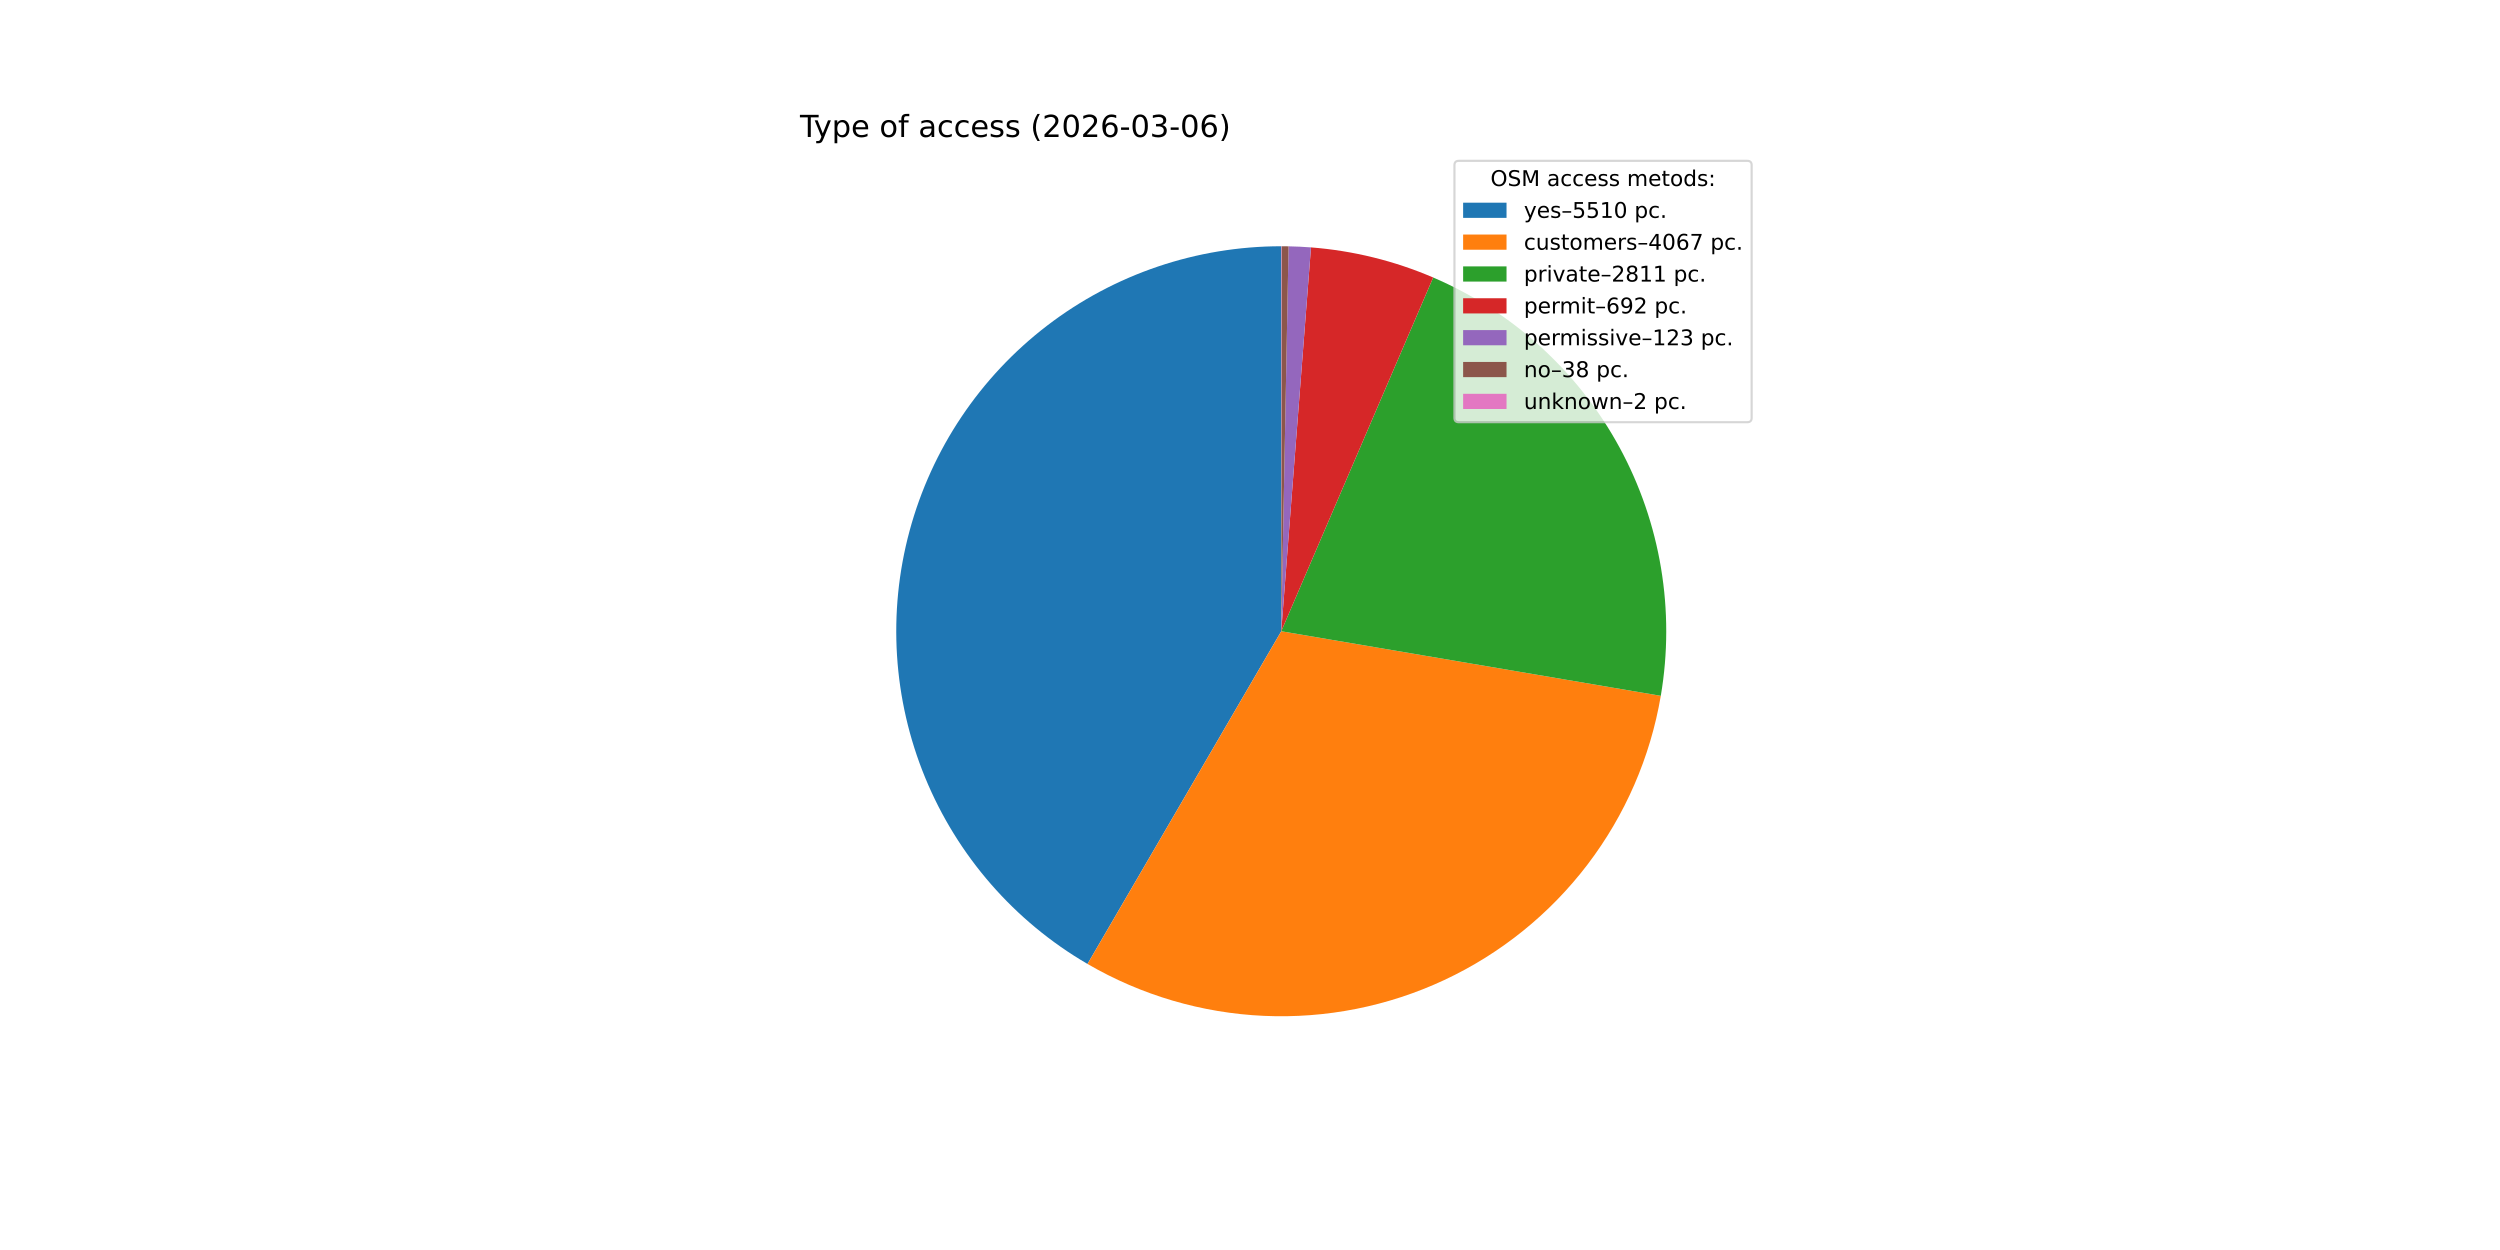
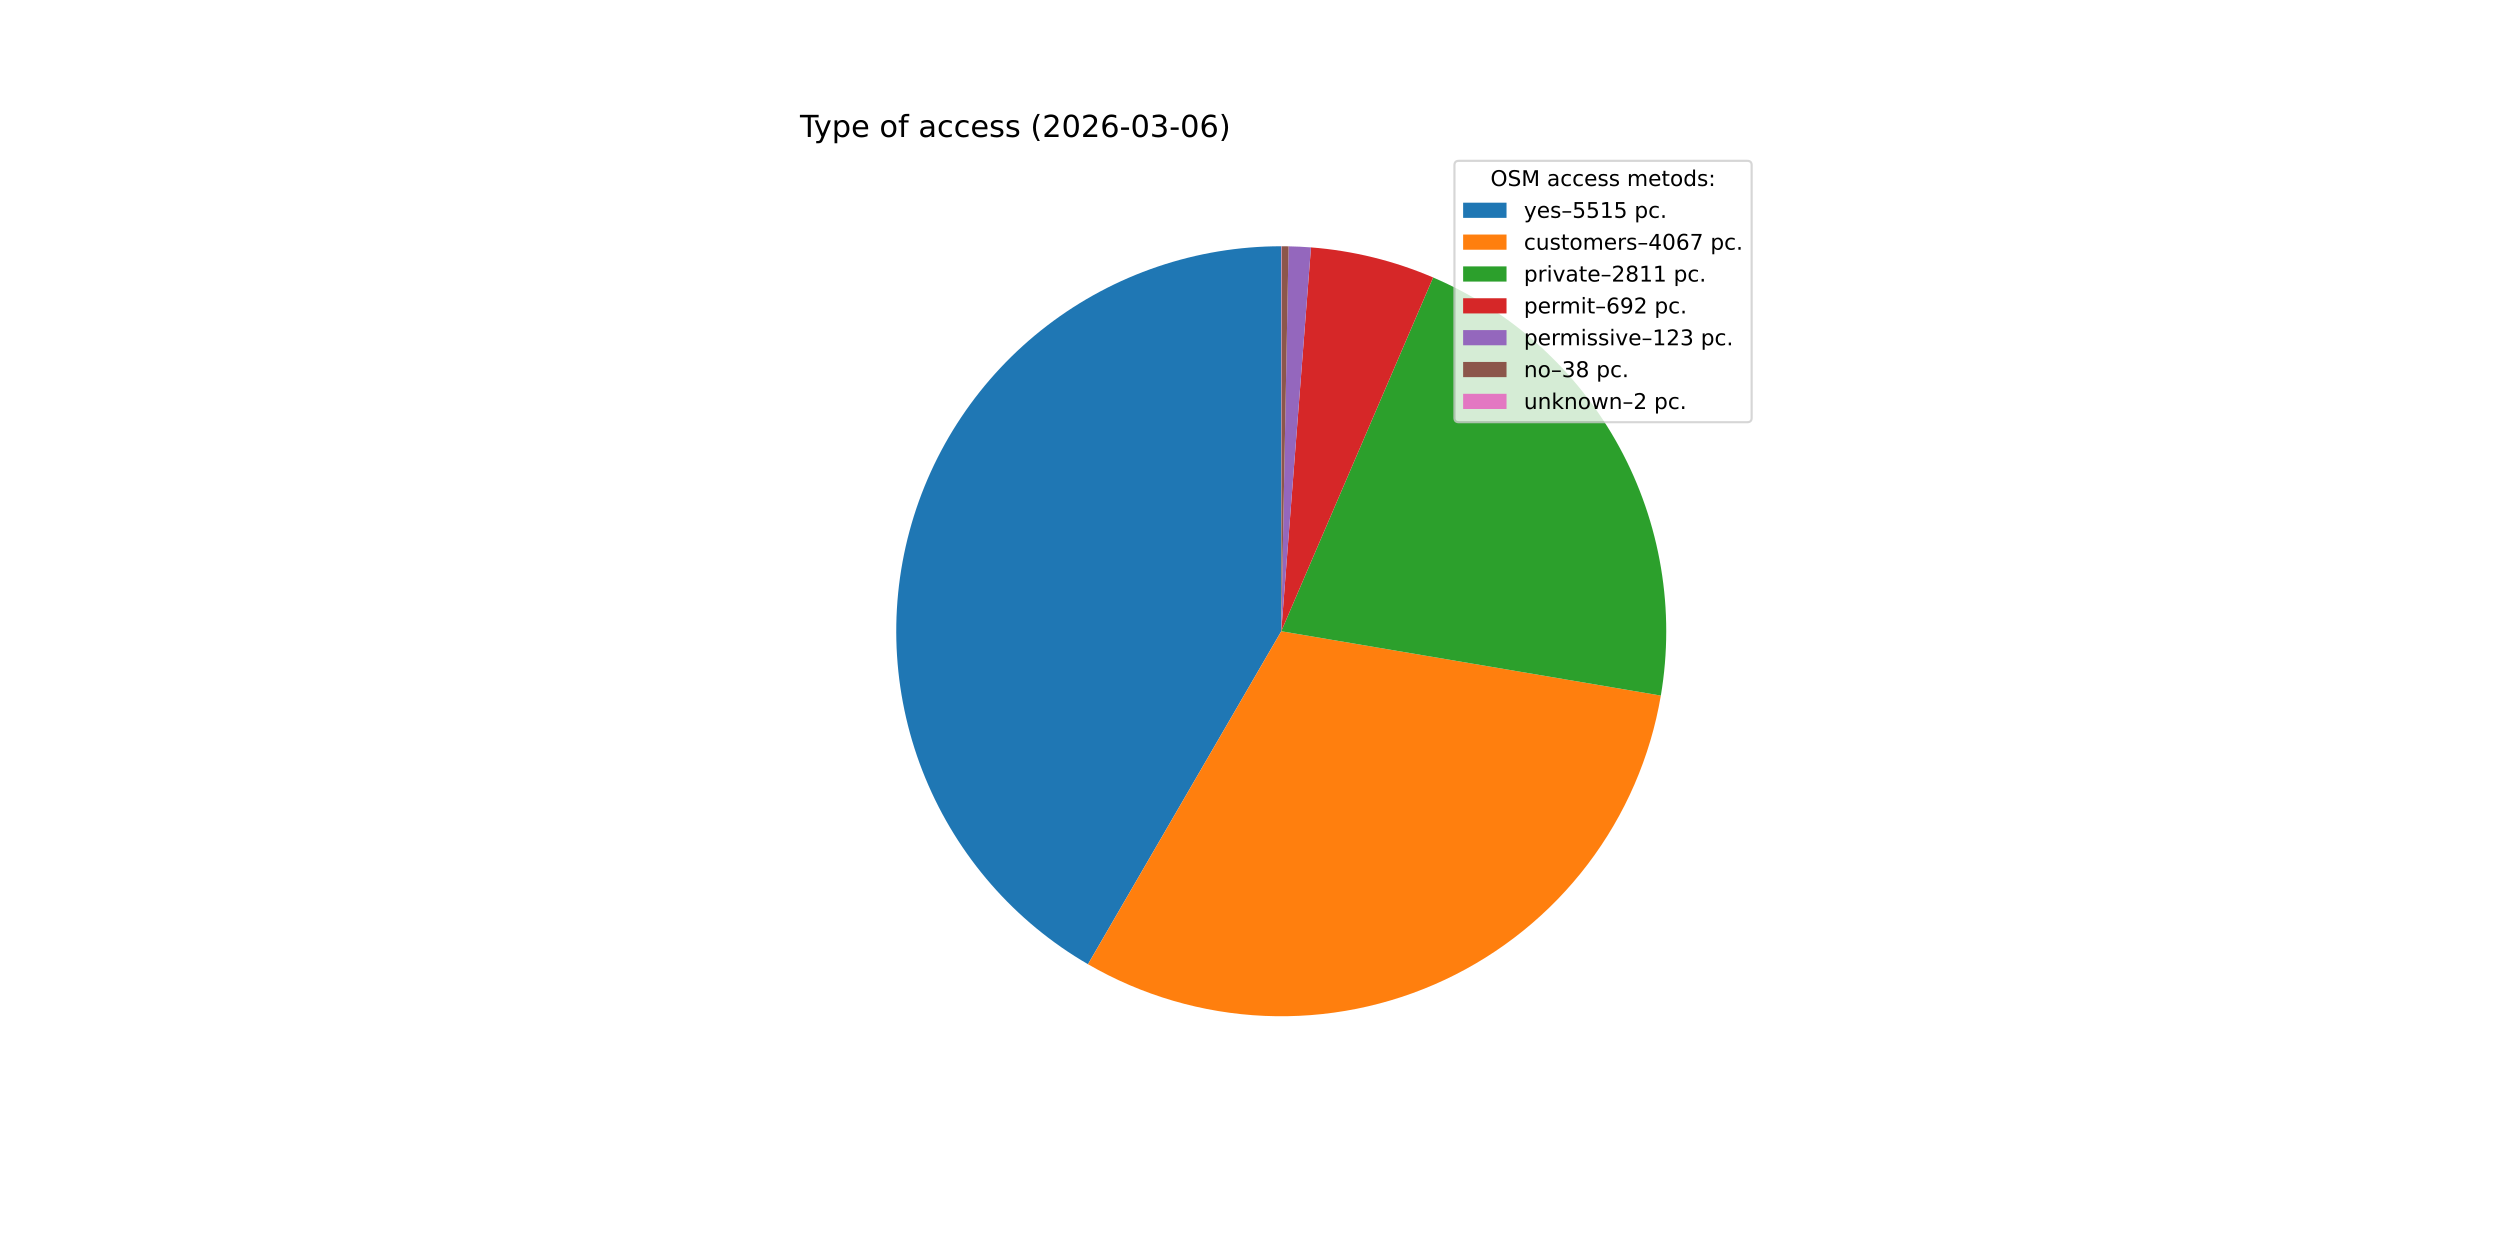
<svg xmlns="http://www.w3.org/2000/svg" xmlns:xlink="http://www.w3.org/1999/xlink" width="1152pt" height="576pt" viewBox="0 0 1152 576" version="1.1">
  <defs>
    <style type="text/css">*{stroke-linejoin: round; stroke-linecap: butt}</style>
  </defs>
  <g id="figure_1">
    <g id="patch_1">
      <path d="M 0 576  L 1152 576  L 1152 0  L 0 0  z " style="fill: #ffffff" />
    </g>
    <g id="axes_1">
      <g id="patch_2">
-         <path d="M 590.4 113.472  C 551.411 113.472 513.488 126.325 482.533 150.031  C 451.578 173.738 429.285 207 419.124 244.642  C 408.962 282.284 411.487 322.246 426.306 358.309  C 441.125 394.373 467.427 424.564 501.12 444.186  L 590.4 290.88  z " style="fill: #1f77b4" />
+         <path d="M 590.4 113.472  C 551.39 113.472 513.447 126.339 482.484 150.069  C 451.521 173.798 429.233 207.091 419.092 244.76  C 408.95 282.429 411.511 322.412 426.376 358.479  C 441.24 394.547 467.594 424.724 501.332 444.309  L 590.4 290.88  z " style="fill: #1f77b4" />
      </g>
      <g id="patch_3">
-         <path d="M 501.12 444.186  C 525.89 458.611 553.792 466.821 582.427 468.109  C 611.063 469.397 639.589 463.726 665.555 451.583  C 691.52 439.439 714.16 421.182 731.53 398.379  C 748.899 375.576 760.485 348.899 765.294 320.641  L 590.4 290.88  z " style="fill: #ff7f0e" />
+         <path d="M 501.332 444.309  C 526.113 458.695 554.014 466.865 582.64 468.118  C 611.267 469.371 639.775 463.671 665.719 451.506  C 691.662 439.341 714.276 421.07 731.62 398.261  C 748.963 375.452 760.525 348.777 765.313 320.526  L 590.4 290.88  z " style="fill: #ff7f0e" />
      </g>
      <g id="patch_4">
-         <path d="M 765.294 320.641  C 771.97 281.409 765.255 241.049 746.235 206.092  C 727.215 171.135 696.976 143.574 660.409 127.87  L 590.4 290.88  z " style="fill: #2ca02c" />
+         <path d="M 765.313 320.526  C 771.961 281.304 765.227 240.964 746.201 206.029  C 727.174 171.093 696.939 143.552 660.384 127.859  L 590.4 290.88  z " style="fill: #2ca02c" />
      </g>
      <g id="patch_5">
-         <path d="M 660.409 127.87  C 651.484 124.037 642.26 120.943 632.828 118.62  C 623.397 116.297 613.791 114.753 604.106 114.002  L 590.4 290.88  z " style="fill: #d62728" />
+         <path d="M 660.384 127.859  C 651.462 124.029 642.241 120.938 632.813 118.616  C 623.385 116.295 613.782 114.752 604.101 114.002  L 590.4 290.88  z " style="fill: #d62728" />
      </g>
      <g id="patch_6">
-         <path d="M 604.106 114.002  C 602.386 113.869 600.664 113.761 598.94 113.678  C 597.216 113.595 595.492 113.537 593.767 113.504  L 590.4 290.88  z " style="fill: #9467bd" />
+         <path d="M 604.101 114.002  C 602.382 113.869 600.66 113.761 598.937 113.678  C 597.214 113.595 595.49 113.537 593.766 113.504  L 590.4 290.88  z " style="fill: #9467bd" />
      </g>
      <g id="patch_7">
-         <path d="M 593.767 113.504  C 593.234 113.494 592.701 113.486 592.167 113.481  C 591.634 113.475 591.101 113.473 590.568 113.472  L 590.4 290.88  z " style="fill: #8c564b" />
+         <path d="M 593.766 113.504  C 593.233 113.494 592.7 113.486 592.167 113.481  C 591.634 113.475 591.101 113.473 590.568 113.472  L 590.4 290.88  z " style="fill: #8c564b" />
      </g>
      <g id="patch_8">
        <path d="M 590.568 113.472  C 590.54 113.472 590.512 113.472 590.484 113.472  C 590.456 113.472 590.428 113.472 590.4 113.472  L 590.4 290.88  z " style="fill: #e377c2" />
      </g>
      <g id="matplotlib.axis_1" />
      <g id="matplotlib.axis_2" />
      <g id="text_1">
        <g transform="translate(368.64 63.12) scale(0.14 -0.14)">
          <defs>
            <path id="DejaVuSans-54" d="M -19 4666  L 3928 4666  L 3928 4134  L 2272 4134  L 2272 0  L 1638 0  L 1638 4134  L -19 4134  L -19 4666  z " transform="scale(0.015625)" />
            <path id="DejaVuSans-79" d="M 2059 -325  Q 1816 -950 1584 -1140  Q 1353 -1331 966 -1331  L 506 -1331  L 506 -850  L 844 -850  Q 1081 -850 1212 -737  Q 1344 -625 1503 -206  L 1606 56  L 191 3500  L 800 3500  L 1894 763  L 2988 3500  L 3597 3500  L 2059 -325  z " transform="scale(0.015625)" />
            <path id="DejaVuSans-70" d="M 1159 525  L 1159 -1331  L 581 -1331  L 581 3500  L 1159 3500  L 1159 2969  Q 1341 3281 1617 3432  Q 1894 3584 2278 3584  Q 2916 3584 3314 3078  Q 3713 2572 3713 1747  Q 3713 922 3314 415  Q 2916 -91 2278 -91  Q 1894 -91 1617 61  Q 1341 213 1159 525  z M 3116 1747  Q 3116 2381 2855 2742  Q 2594 3103 2138 3103  Q 1681 3103 1420 2742  Q 1159 2381 1159 1747  Q 1159 1113 1420 752  Q 1681 391 2138 391  Q 2594 391 2855 752  Q 3116 1113 3116 1747  z " transform="scale(0.015625)" />
            <path id="DejaVuSans-65" d="M 3597 1894  L 3597 1613  L 953 1613  Q 991 1019 1311 708  Q 1631 397 2203 397  Q 2534 397 2845 478  Q 3156 559 3463 722  L 3463 178  Q 3153 47 2828 -22  Q 2503 -91 2169 -91  Q 1331 -91 842 396  Q 353 884 353 1716  Q 353 2575 817 3079  Q 1281 3584 2069 3584  Q 2775 3584 3186 3129  Q 3597 2675 3597 1894  z M 3022 2063  Q 3016 2534 2758 2815  Q 2500 3097 2075 3097  Q 1594 3097 1305 2825  Q 1016 2553 972 2059  L 3022 2063  z " transform="scale(0.015625)" />
            <path id="DejaVuSans-20" transform="scale(0.015625)" />
            <path id="DejaVuSans-6f" d="M 1959 3097  Q 1497 3097 1228 2736  Q 959 2375 959 1747  Q 959 1119 1226 758  Q 1494 397 1959 397  Q 2419 397 2687 759  Q 2956 1122 2956 1747  Q 2956 2369 2687 2733  Q 2419 3097 1959 3097  z M 1959 3584  Q 2709 3584 3137 3096  Q 3566 2609 3566 1747  Q 3566 888 3137 398  Q 2709 -91 1959 -91  Q 1206 -91 779 398  Q 353 888 353 1747  Q 353 2609 779 3096  Q 1206 3584 1959 3584  z " transform="scale(0.015625)" />
            <path id="DejaVuSans-66" d="M 2375 4863  L 2375 4384  L 1825 4384  Q 1516 4384 1395 4259  Q 1275 4134 1275 3809  L 1275 3500  L 2222 3500  L 2222 3053  L 1275 3053  L 1275 0  L 697 0  L 697 3053  L 147 3053  L 147 3500  L 697 3500  L 697 3744  Q 697 4328 969 4595  Q 1241 4863 1831 4863  L 2375 4863  z " transform="scale(0.015625)" />
            <path id="DejaVuSans-61" d="M 2194 1759  Q 1497 1759 1228 1600  Q 959 1441 959 1056  Q 959 750 1161 570  Q 1363 391 1709 391  Q 2188 391 2477 730  Q 2766 1069 2766 1631  L 2766 1759  L 2194 1759  z M 3341 1997  L 3341 0  L 2766 0  L 2766 531  Q 2569 213 2275 61  Q 1981 -91 1556 -91  Q 1019 -91 701 211  Q 384 513 384 1019  Q 384 1609 779 1909  Q 1175 2209 1959 2209  L 2766 2209  L 2766 2266  Q 2766 2663 2505 2880  Q 2244 3097 1772 3097  Q 1472 3097 1187 3025  Q 903 2953 641 2809  L 641 3341  Q 956 3463 1253 3523  Q 1550 3584 1831 3584  Q 2591 3584 2966 3190  Q 3341 2797 3341 1997  z " transform="scale(0.015625)" />
            <path id="DejaVuSans-63" d="M 3122 3366  L 3122 2828  Q 2878 2963 2633 3030  Q 2388 3097 2138 3097  Q 1578 3097 1268 2742  Q 959 2388 959 1747  Q 959 1106 1268 751  Q 1578 397 2138 397  Q 2388 397 2633 464  Q 2878 531 3122 666  L 3122 134  Q 2881 22 2623 -34  Q 2366 -91 2075 -91  Q 1284 -91 818 406  Q 353 903 353 1747  Q 353 2603 823 3093  Q 1294 3584 2113 3584  Q 2378 3584 2631 3529  Q 2884 3475 3122 3366  z " transform="scale(0.015625)" />
            <path id="DejaVuSans-73" d="M 2834 3397  L 2834 2853  Q 2591 2978 2328 3040  Q 2066 3103 1784 3103  Q 1356 3103 1142 2972  Q 928 2841 928 2578  Q 928 2378 1081 2264  Q 1234 2150 1697 2047  L 1894 2003  Q 2506 1872 2764 1633  Q 3022 1394 3022 966  Q 3022 478 2636 193  Q 2250 -91 1575 -91  Q 1294 -91 989 -36  Q 684 19 347 128  L 347 722  Q 666 556 975 473  Q 1284 391 1588 391  Q 1994 391 2212 530  Q 2431 669 2431 922  Q 2431 1156 2273 1281  Q 2116 1406 1581 1522  L 1381 1569  Q 847 1681 609 1914  Q 372 2147 372 2553  Q 372 3047 722 3315  Q 1072 3584 1716 3584  Q 2034 3584 2315 3537  Q 2597 3491 2834 3397  z " transform="scale(0.015625)" />
            <path id="DejaVuSans-28" d="M 1984 4856  Q 1566 4138 1362 3434  Q 1159 2731 1159 2009  Q 1159 1288 1364 580  Q 1569 -128 1984 -844  L 1484 -844  Q 1016 -109 783 600  Q 550 1309 550 2009  Q 550 2706 781 3412  Q 1013 4119 1484 4856  L 1984 4856  z " transform="scale(0.015625)" />
            <path id="DejaVuSans-32" d="M 1228 531  L 3431 531  L 3431 0  L 469 0  L 469 531  Q 828 903 1448 1529  Q 2069 2156 2228 2338  Q 2531 2678 2651 2914  Q 2772 3150 2772 3378  Q 2772 3750 2511 3984  Q 2250 4219 1831 4219  Q 1534 4219 1204 4116  Q 875 4013 500 3803  L 500 4441  Q 881 4594 1212 4672  Q 1544 4750 1819 4750  Q 2544 4750 2975 4387  Q 3406 4025 3406 3419  Q 3406 3131 3298 2873  Q 3191 2616 2906 2266  Q 2828 2175 2409 1742  Q 1991 1309 1228 531  z " transform="scale(0.015625)" />
            <path id="DejaVuSans-30" d="M 2034 4250  Q 1547 4250 1301 3770  Q 1056 3291 1056 2328  Q 1056 1369 1301 889  Q 1547 409 2034 409  Q 2525 409 2770 889  Q 3016 1369 3016 2328  Q 3016 3291 2770 3770  Q 2525 4250 2034 4250  z M 2034 4750  Q 2819 4750 3233 4129  Q 3647 3509 3647 2328  Q 3647 1150 3233 529  Q 2819 -91 2034 -91  Q 1250 -91 836 529  Q 422 1150 422 2328  Q 422 3509 836 4129  Q 1250 4750 2034 4750  z " transform="scale(0.015625)" />
            <path id="DejaVuSans-36" d="M 2113 2584  Q 1688 2584 1439 2293  Q 1191 2003 1191 1497  Q 1191 994 1439 701  Q 1688 409 2113 409  Q 2538 409 2786 701  Q 3034 994 3034 1497  Q 3034 2003 2786 2293  Q 2538 2584 2113 2584  z M 3366 4563  L 3366 3988  Q 3128 4100 2886 4159  Q 2644 4219 2406 4219  Q 1781 4219 1451 3797  Q 1122 3375 1075 2522  Q 1259 2794 1537 2939  Q 1816 3084 2150 3084  Q 2853 3084 3261 2657  Q 3669 2231 3669 1497  Q 3669 778 3244 343  Q 2819 -91 2113 -91  Q 1303 -91 875 529  Q 447 1150 447 2328  Q 447 3434 972 4092  Q 1497 4750 2381 4750  Q 2619 4750 2861 4703  Q 3103 4656 3366 4563  z " transform="scale(0.015625)" />
            <path id="DejaVuSans-2d" d="M 313 2009  L 1997 2009  L 1997 1497  L 313 1497  L 313 2009  z " transform="scale(0.015625)" />
            <path id="DejaVuSans-33" d="M 2597 2516  Q 3050 2419 3304 2112  Q 3559 1806 3559 1356  Q 3559 666 3084 287  Q 2609 -91 1734 -91  Q 1441 -91 1130 -33  Q 819 25 488 141  L 488 750  Q 750 597 1062 519  Q 1375 441 1716 441  Q 2309 441 2620 675  Q 2931 909 2931 1356  Q 2931 1769 2642 2001  Q 2353 2234 1838 2234  L 1294 2234  L 1294 2753  L 1863 2753  Q 2328 2753 2575 2939  Q 2822 3125 2822 3475  Q 2822 3834 2567 4026  Q 2313 4219 1838 4219  Q 1578 4219 1281 4162  Q 984 4106 628 3988  L 628 4550  Q 988 4650 1302 4700  Q 1616 4750 1894 4750  Q 2613 4750 3031 4423  Q 3450 4097 3450 3541  Q 3450 3153 3228 2886  Q 3006 2619 2597 2516  z " transform="scale(0.015625)" />
            <path id="DejaVuSans-29" d="M 513 4856  L 1013 4856  Q 1481 4119 1714 3412  Q 1947 2706 1947 2009  Q 1947 1309 1714 600  Q 1481 -109 1013 -844  L 513 -844  Q 928 -128 1133 580  Q 1338 1288 1338 2009  Q 1338 2731 1133 3434  Q 928 4138 513 4856  z " transform="scale(0.015625)" />
          </defs>
          <use xlink:href="#DejaVuSans-54" />
          <use xlink:href="#DejaVuSans-79" x="45.459" />
          <use xlink:href="#DejaVuSans-70" x="104.639" />
          <use xlink:href="#DejaVuSans-65" x="168.115" />
          <use xlink:href="#DejaVuSans-20" x="229.639" />
          <use xlink:href="#DejaVuSans-6f" x="261.426" />
          <use xlink:href="#DejaVuSans-66" x="322.607" />
          <use xlink:href="#DejaVuSans-20" x="357.812" />
          <use xlink:href="#DejaVuSans-61" x="389.6" />
          <use xlink:href="#DejaVuSans-63" x="450.879" />
          <use xlink:href="#DejaVuSans-63" x="505.859" />
          <use xlink:href="#DejaVuSans-65" x="560.84" />
          <use xlink:href="#DejaVuSans-73" x="622.363" />
          <use xlink:href="#DejaVuSans-73" x="674.463" />
          <use xlink:href="#DejaVuSans-20" x="726.562" />
          <use xlink:href="#DejaVuSans-28" x="758.35" />
          <use xlink:href="#DejaVuSans-32" x="797.363" />
          <use xlink:href="#DejaVuSans-30" x="860.986" />
          <use xlink:href="#DejaVuSans-32" x="924.609" />
          <use xlink:href="#DejaVuSans-36" x="988.232" />
          <use xlink:href="#DejaVuSans-2d" x="1051.855" />
          <use xlink:href="#DejaVuSans-30" x="1087.939" />
          <use xlink:href="#DejaVuSans-33" x="1151.562" />
          <use xlink:href="#DejaVuSans-2d" x="1215.186" />
          <use xlink:href="#DejaVuSans-30" x="1251.27" />
          <use xlink:href="#DejaVuSans-36" x="1314.893" />
          <use xlink:href="#DejaVuSans-29" x="1378.516" />
        </g>
      </g>
      <g id="legend_1">
        <g id="patch_9">
          <path d="M 672.208 194.545  L 805.16 194.545  Q 807.16 194.545 807.16 192.545  L 807.16 76.12  Q 807.16 74.12 805.16 74.12  L 672.208 74.12  Q 670.208 74.12 670.208 76.12  L 670.208 192.545  Q 670.208 194.545 672.208 194.545  z " style="fill: #ffffff; opacity: 0.8; stroke: #cccccc; stroke-linejoin: miter" />
        </g>
        <g id="text_2">
          <g transform="translate(686.8038 85.71844) scale(0.1 -0.1)">
            <defs>
              <path id="DejaVuSans-4f" d="M 2522 4238  Q 1834 4238 1429 3725  Q 1025 3213 1025 2328  Q 1025 1447 1429 934  Q 1834 422 2522 422  Q 3209 422 3611 934  Q 4013 1447 4013 2328  Q 4013 3213 3611 3725  Q 3209 4238 2522 4238  z M 2522 4750  Q 3503 4750 4090 4092  Q 4678 3434 4678 2328  Q 4678 1225 4090 567  Q 3503 -91 2522 -91  Q 1538 -91 948 565  Q 359 1222 359 2328  Q 359 3434 948 4092  Q 1538 4750 2522 4750  z " transform="scale(0.015625)" />
              <path id="DejaVuSans-53" d="M 3425 4513  L 3425 3897  Q 3066 4069 2747 4153  Q 2428 4238 2131 4238  Q 1616 4238 1336 4038  Q 1056 3838 1056 3469  Q 1056 3159 1242 3001  Q 1428 2844 1947 2747  L 2328 2669  Q 3034 2534 3370 2195  Q 3706 1856 3706 1288  Q 3706 609 3251 259  Q 2797 -91 1919 -91  Q 1588 -91 1214 -16  Q 841 59 441 206  L 441 856  Q 825 641 1194 531  Q 1563 422 1919 422  Q 2459 422 2753 634  Q 3047 847 3047 1241  Q 3047 1584 2836 1778  Q 2625 1972 2144 2069  L 1759 2144  Q 1053 2284 737 2584  Q 422 2884 422 3419  Q 422 4038 858 4394  Q 1294 4750 2059 4750  Q 2388 4750 2728 4690  Q 3069 4631 3425 4513  z " transform="scale(0.015625)" />
              <path id="DejaVuSans-4d" d="M 628 4666  L 1569 4666  L 2759 1491  L 3956 4666  L 4897 4666  L 4897 0  L 4281 0  L 4281 4097  L 3078 897  L 2444 897  L 1241 4097  L 1241 0  L 628 0  L 628 4666  z " transform="scale(0.015625)" />
              <path id="DejaVuSans-6d" d="M 3328 2828  Q 3544 3216 3844 3400  Q 4144 3584 4550 3584  Q 5097 3584 5394 3201  Q 5691 2819 5691 2113  L 5691 0  L 5113 0  L 5113 2094  Q 5113 2597 4934 2840  Q 4756 3084 4391 3084  Q 3944 3084 3684 2787  Q 3425 2491 3425 1978  L 3425 0  L 2847 0  L 2847 2094  Q 2847 2600 2669 2842  Q 2491 3084 2119 3084  Q 1678 3084 1418 2786  Q 1159 2488 1159 1978  L 1159 0  L 581 0  L 581 3500  L 1159 3500  L 1159 2956  Q 1356 3278 1631 3431  Q 1906 3584 2284 3584  Q 2666 3584 2933 3390  Q 3200 3197 3328 2828  z " transform="scale(0.015625)" />
              <path id="DejaVuSans-74" d="M 1172 4494  L 1172 3500  L 2356 3500  L 2356 3053  L 1172 3053  L 1172 1153  Q 1172 725 1289 603  Q 1406 481 1766 481  L 2356 481  L 2356 0  L 1766 0  Q 1100 0 847 248  Q 594 497 594 1153  L 594 3053  L 172 3053  L 172 3500  L 594 3500  L 594 4494  L 1172 4494  z " transform="scale(0.015625)" />
              <path id="DejaVuSans-64" d="M 2906 2969  L 2906 4863  L 3481 4863  L 3481 0  L 2906 0  L 2906 525  Q 2725 213 2448 61  Q 2172 -91 1784 -91  Q 1150 -91 751 415  Q 353 922 353 1747  Q 353 2572 751 3078  Q 1150 3584 1784 3584  Q 2172 3584 2448 3432  Q 2725 3281 2906 2969  z M 947 1747  Q 947 1113 1208 752  Q 1469 391 1925 391  Q 2381 391 2643 752  Q 2906 1113 2906 1747  Q 2906 2381 2643 2742  Q 2381 3103 1925 3103  Q 1469 3103 1208 2742  Q 947 2381 947 1747  z " transform="scale(0.015625)" />
              <path id="DejaVuSans-3a" d="M 750 794  L 1409 794  L 1409 0  L 750 0  L 750 794  z M 750 3309  L 1409 3309  L 1409 2516  L 750 2516  L 750 3309  z " transform="scale(0.015625)" />
            </defs>
            <use xlink:href="#DejaVuSans-4f" />
            <use xlink:href="#DejaVuSans-53" x="78.711" />
            <use xlink:href="#DejaVuSans-4d" x="142.188" />
            <use xlink:href="#DejaVuSans-20" x="228.467" />
            <use xlink:href="#DejaVuSans-61" x="260.254" />
            <use xlink:href="#DejaVuSans-63" x="321.533" />
            <use xlink:href="#DejaVuSans-63" x="376.514" />
            <use xlink:href="#DejaVuSans-65" x="431.494" />
            <use xlink:href="#DejaVuSans-73" x="493.018" />
            <use xlink:href="#DejaVuSans-73" x="545.117" />
            <use xlink:href="#DejaVuSans-20" x="597.217" />
            <use xlink:href="#DejaVuSans-6d" x="629.004" />
            <use xlink:href="#DejaVuSans-65" x="726.416" />
            <use xlink:href="#DejaVuSans-74" x="787.939" />
            <use xlink:href="#DejaVuSans-6f" x="827.148" />
            <use xlink:href="#DejaVuSans-64" x="888.33" />
            <use xlink:href="#DejaVuSans-73" x="951.807" />
            <use xlink:href="#DejaVuSans-3a" x="1003.906" />
          </g>
        </g>
        <g id="patch_10">
          <path d="M 674.208 100.397  L 694.208 100.397  L 694.208 93.397  L 674.208 93.397  z " style="fill: #1f77b4" />
        </g>
        <g id="text_3">
          <g transform="translate(702.2084 100.3966) scale(0.1 -0.1)">
            <defs>
              <path id="DejaVuSans-2013" d="M 313 1978  L 2888 1978  L 2888 1528  L 313 1528  L 313 1978  z " transform="scale(0.015625)" />
              <path id="DejaVuSans-35" d="M 691 4666  L 3169 4666  L 3169 4134  L 1269 4134  L 1269 2991  Q 1406 3038 1543 3061  Q 1681 3084 1819 3084  Q 2600 3084 3056 2656  Q 3513 2228 3513 1497  Q 3513 744 3044 326  Q 2575 -91 1722 -91  Q 1428 -91 1123 -41  Q 819 9 494 109  L 494 744  Q 775 591 1075 516  Q 1375 441 1709 441  Q 2250 441 2565 725  Q 2881 1009 2881 1497  Q 2881 1984 2565 2268  Q 2250 2553 1709 2553  Q 1456 2553 1204 2497  Q 953 2441 691 2322  L 691 4666  z " transform="scale(0.015625)" />
              <path id="DejaVuSans-31" d="M 794 531  L 1825 531  L 1825 4091  L 703 3866  L 703 4441  L 1819 4666  L 2450 4666  L 2450 531  L 3481 531  L 3481 0  L 794 0  L 794 531  z " transform="scale(0.015625)" />
              <path id="DejaVuSans-2e" d="M 684 794  L 1344 794  L 1344 0  L 684 0  L 684 794  z " transform="scale(0.015625)" />
            </defs>
            <use xlink:href="#DejaVuSans-79" />
            <use xlink:href="#DejaVuSans-65" x="59.18" />
            <use xlink:href="#DejaVuSans-73" x="120.703" />
            <use xlink:href="#DejaVuSans-2013" x="172.803" />
            <use xlink:href="#DejaVuSans-35" x="222.803" />
            <use xlink:href="#DejaVuSans-35" x="286.426" />
            <use xlink:href="#DejaVuSans-31" x="350.049" />
-             <use xlink:href="#DejaVuSans-30" x="413.672" />
+             <use xlink:href="#DejaVuSans-35" x="413.672" />
            <use xlink:href="#DejaVuSans-20" x="477.295" />
            <use xlink:href="#DejaVuSans-70" x="509.082" />
            <use xlink:href="#DejaVuSans-63" x="572.559" />
            <use xlink:href="#DejaVuSans-2e" x="627.539" />
          </g>
        </g>
        <g id="patch_11">
          <path d="M 674.208 115.075  L 694.208 115.075  L 694.208 108.075  L 674.208 108.075  z " style="fill: #ff7f0e" />
        </g>
        <g id="text_4">
          <g transform="translate(702.2084 115.0747) scale(0.1 -0.1)">
            <defs>
              <path id="DejaVuSans-75" d="M 544 1381  L 544 3500  L 1119 3500  L 1119 1403  Q 1119 906 1312 657  Q 1506 409 1894 409  Q 2359 409 2629 706  Q 2900 1003 2900 1516  L 2900 3500  L 3475 3500  L 3475 0  L 2900 0  L 2900 538  Q 2691 219 2414 64  Q 2138 -91 1772 -91  Q 1169 -91 856 284  Q 544 659 544 1381  z M 1991 3584  L 1991 3584  z " transform="scale(0.015625)" />
              <path id="DejaVuSans-72" d="M 2631 2963  Q 2534 3019 2420 3045  Q 2306 3072 2169 3072  Q 1681 3072 1420 2755  Q 1159 2438 1159 1844  L 1159 0  L 581 0  L 581 3500  L 1159 3500  L 1159 2956  Q 1341 3275 1631 3429  Q 1922 3584 2338 3584  Q 2397 3584 2469 3576  Q 2541 3569 2628 3553  L 2631 2963  z " transform="scale(0.015625)" />
              <path id="DejaVuSans-34" d="M 2419 4116  L 825 1625  L 2419 1625  L 2419 4116  z M 2253 4666  L 3047 4666  L 3047 1625  L 3713 1625  L 3713 1100  L 3047 1100  L 3047 0  L 2419 0  L 2419 1100  L 313 1100  L 313 1709  L 2253 4666  z " transform="scale(0.015625)" />
              <path id="DejaVuSans-37" d="M 525 4666  L 3525 4666  L 3525 4397  L 1831 0  L 1172 0  L 2766 4134  L 525 4134  L 525 4666  z " transform="scale(0.015625)" />
            </defs>
            <use xlink:href="#DejaVuSans-63" />
            <use xlink:href="#DejaVuSans-75" x="54.98" />
            <use xlink:href="#DejaVuSans-73" x="118.359" />
            <use xlink:href="#DejaVuSans-74" x="170.459" />
            <use xlink:href="#DejaVuSans-6f" x="209.668" />
            <use xlink:href="#DejaVuSans-6d" x="270.85" />
            <use xlink:href="#DejaVuSans-65" x="368.262" />
            <use xlink:href="#DejaVuSans-72" x="429.785" />
            <use xlink:href="#DejaVuSans-73" x="470.898" />
            <use xlink:href="#DejaVuSans-2013" x="522.998" />
            <use xlink:href="#DejaVuSans-34" x="572.998" />
            <use xlink:href="#DejaVuSans-30" x="636.621" />
            <use xlink:href="#DejaVuSans-36" x="700.244" />
            <use xlink:href="#DejaVuSans-37" x="763.867" />
            <use xlink:href="#DejaVuSans-20" x="827.49" />
            <use xlink:href="#DejaVuSans-70" x="859.277" />
            <use xlink:href="#DejaVuSans-63" x="922.754" />
            <use xlink:href="#DejaVuSans-2e" x="977.734" />
          </g>
        </g>
        <g id="patch_12">
          <path d="M 674.208 129.753  L 694.208 129.753  L 694.208 122.753  L 674.208 122.753  z " style="fill: #2ca02c" />
        </g>
        <g id="text_5">
          <g transform="translate(702.2084 129.7528) scale(0.1 -0.1)">
            <defs>
              <path id="DejaVuSans-69" d="M 603 3500  L 1178 3500  L 1178 0  L 603 0  L 603 3500  z M 603 4863  L 1178 4863  L 1178 4134  L 603 4134  L 603 4863  z " transform="scale(0.015625)" />
              <path id="DejaVuSans-76" d="M 191 3500  L 800 3500  L 1894 563  L 2988 3500  L 3597 3500  L 2284 0  L 1503 0  L 191 3500  z " transform="scale(0.015625)" />
              <path id="DejaVuSans-38" d="M 2034 2216  Q 1584 2216 1326 1975  Q 1069 1734 1069 1313  Q 1069 891 1326 650  Q 1584 409 2034 409  Q 2484 409 2743 651  Q 3003 894 3003 1313  Q 3003 1734 2745 1975  Q 2488 2216 2034 2216  z M 1403 2484  Q 997 2584 770 2862  Q 544 3141 544 3541  Q 544 4100 942 4425  Q 1341 4750 2034 4750  Q 2731 4750 3128 4425  Q 3525 4100 3525 3541  Q 3525 3141 3298 2862  Q 3072 2584 2669 2484  Q 3125 2378 3379 2068  Q 3634 1759 3634 1313  Q 3634 634 3220 271  Q 2806 -91 2034 -91  Q 1263 -91 848 271  Q 434 634 434 1313  Q 434 1759 690 2068  Q 947 2378 1403 2484  z M 1172 3481  Q 1172 3119 1398 2916  Q 1625 2713 2034 2713  Q 2441 2713 2670 2916  Q 2900 3119 2900 3481  Q 2900 3844 2670 4047  Q 2441 4250 2034 4250  Q 1625 4250 1398 4047  Q 1172 3844 1172 3481  z " transform="scale(0.015625)" />
            </defs>
            <use xlink:href="#DejaVuSans-70" />
            <use xlink:href="#DejaVuSans-72" x="63.477" />
            <use xlink:href="#DejaVuSans-69" x="104.59" />
            <use xlink:href="#DejaVuSans-76" x="132.373" />
            <use xlink:href="#DejaVuSans-61" x="191.553" />
            <use xlink:href="#DejaVuSans-74" x="252.832" />
            <use xlink:href="#DejaVuSans-65" x="292.041" />
            <use xlink:href="#DejaVuSans-2013" x="353.564" />
            <use xlink:href="#DejaVuSans-32" x="403.564" />
            <use xlink:href="#DejaVuSans-38" x="467.188" />
            <use xlink:href="#DejaVuSans-31" x="530.811" />
            <use xlink:href="#DejaVuSans-31" x="594.434" />
            <use xlink:href="#DejaVuSans-20" x="658.057" />
            <use xlink:href="#DejaVuSans-70" x="689.844" />
            <use xlink:href="#DejaVuSans-63" x="753.32" />
            <use xlink:href="#DejaVuSans-2e" x="808.301" />
          </g>
        </g>
        <g id="patch_13">
          <path d="M 674.208 144.431  L 694.208 144.431  L 694.208 137.431  L 674.208 137.431  z " style="fill: #d62728" />
        </g>
        <g id="text_6">
          <g transform="translate(702.2084 144.4309) scale(0.1 -0.1)">
            <defs>
              <path id="DejaVuSans-39" d="M 703 97  L 703 672  Q 941 559 1184 500  Q 1428 441 1663 441  Q 2288 441 2617 861  Q 2947 1281 2994 2138  Q 2813 1869 2534 1725  Q 2256 1581 1919 1581  Q 1219 1581 811 2004  Q 403 2428 403 3163  Q 403 3881 828 4315  Q 1253 4750 1959 4750  Q 2769 4750 3195 4129  Q 3622 3509 3622 2328  Q 3622 1225 3098 567  Q 2575 -91 1691 -91  Q 1453 -91 1209 -44  Q 966 3 703 97  z M 1959 2075  Q 2384 2075 2632 2365  Q 2881 2656 2881 3163  Q 2881 3666 2632 3958  Q 2384 4250 1959 4250  Q 1534 4250 1286 3958  Q 1038 3666 1038 3163  Q 1038 2656 1286 2365  Q 1534 2075 1959 2075  z " transform="scale(0.015625)" />
            </defs>
            <use xlink:href="#DejaVuSans-70" />
            <use xlink:href="#DejaVuSans-65" x="63.477" />
            <use xlink:href="#DejaVuSans-72" x="125" />
            <use xlink:href="#DejaVuSans-6d" x="164.363" />
            <use xlink:href="#DejaVuSans-69" x="261.775" />
            <use xlink:href="#DejaVuSans-74" x="289.559" />
            <use xlink:href="#DejaVuSans-2013" x="328.768" />
            <use xlink:href="#DejaVuSans-36" x="378.768" />
            <use xlink:href="#DejaVuSans-39" x="442.391" />
            <use xlink:href="#DejaVuSans-32" x="506.014" />
            <use xlink:href="#DejaVuSans-20" x="569.637" />
            <use xlink:href="#DejaVuSans-70" x="601.424" />
            <use xlink:href="#DejaVuSans-63" x="664.9" />
            <use xlink:href="#DejaVuSans-2e" x="719.881" />
          </g>
        </g>
        <g id="patch_14">
          <path d="M 674.208 159.109  L 694.208 159.109  L 694.208 152.109  L 674.208 152.109  z " style="fill: #9467bd" />
        </g>
        <g id="text_7">
          <g transform="translate(702.2084 159.1091) scale(0.1 -0.1)">
            <use xlink:href="#DejaVuSans-70" />
            <use xlink:href="#DejaVuSans-65" x="63.477" />
            <use xlink:href="#DejaVuSans-72" x="125" />
            <use xlink:href="#DejaVuSans-6d" x="164.363" />
            <use xlink:href="#DejaVuSans-69" x="261.775" />
            <use xlink:href="#DejaVuSans-73" x="289.559" />
            <use xlink:href="#DejaVuSans-73" x="341.658" />
            <use xlink:href="#DejaVuSans-69" x="393.758" />
            <use xlink:href="#DejaVuSans-76" x="421.541" />
            <use xlink:href="#DejaVuSans-65" x="480.721" />
            <use xlink:href="#DejaVuSans-2013" x="542.244" />
            <use xlink:href="#DejaVuSans-31" x="592.244" />
            <use xlink:href="#DejaVuSans-32" x="655.867" />
            <use xlink:href="#DejaVuSans-33" x="719.49" />
            <use xlink:href="#DejaVuSans-20" x="783.113" />
            <use xlink:href="#DejaVuSans-70" x="814.9" />
            <use xlink:href="#DejaVuSans-63" x="878.377" />
            <use xlink:href="#DejaVuSans-2e" x="933.357" />
          </g>
        </g>
        <g id="patch_15">
          <path d="M 674.208 173.787  L 694.208 173.787  L 694.208 166.787  L 674.208 166.787  z " style="fill: #8c564b" />
        </g>
        <g id="text_8">
          <g transform="translate(702.2084 173.7872) scale(0.1 -0.1)">
            <defs>
              <path id="DejaVuSans-6e" d="M 3513 2113  L 3513 0  L 2938 0  L 2938 2094  Q 2938 2591 2744 2837  Q 2550 3084 2163 3084  Q 1697 3084 1428 2787  Q 1159 2491 1159 1978  L 1159 0  L 581 0  L 581 3500  L 1159 3500  L 1159 2956  Q 1366 3272 1645 3428  Q 1925 3584 2291 3584  Q 2894 3584 3203 3211  Q 3513 2838 3513 2113  z " transform="scale(0.015625)" />
            </defs>
            <use xlink:href="#DejaVuSans-6e" />
            <use xlink:href="#DejaVuSans-6f" x="63.379" />
            <use xlink:href="#DejaVuSans-2013" x="124.561" />
            <use xlink:href="#DejaVuSans-33" x="174.561" />
            <use xlink:href="#DejaVuSans-38" x="238.184" />
            <use xlink:href="#DejaVuSans-20" x="301.807" />
            <use xlink:href="#DejaVuSans-70" x="333.594" />
            <use xlink:href="#DejaVuSans-63" x="397.07" />
            <use xlink:href="#DejaVuSans-2e" x="452.051" />
          </g>
        </g>
        <g id="patch_16">
          <path d="M 674.208 188.465  L 694.208 188.465  L 694.208 181.465  L 674.208 181.465  z " style="fill: #e377c2" />
        </g>
        <g id="text_9">
          <g transform="translate(702.2084 188.4653) scale(0.1 -0.1)">
            <defs>
              <path id="DejaVuSans-6b" d="M 581 4863  L 1159 4863  L 1159 1991  L 2875 3500  L 3609 3500  L 1753 1863  L 3688 0  L 2938 0  L 1159 1709  L 1159 0  L 581 0  L 581 4863  z " transform="scale(0.015625)" />
              <path id="DejaVuSans-77" d="M 269 3500  L 844 3500  L 1563 769  L 2278 3500  L 2956 3500  L 3675 769  L 4391 3500  L 4966 3500  L 4050 0  L 3372 0  L 2619 2869  L 1863 0  L 1184 0  L 269 3500  z " transform="scale(0.015625)" />
            </defs>
            <use xlink:href="#DejaVuSans-75" />
            <use xlink:href="#DejaVuSans-6e" x="63.379" />
            <use xlink:href="#DejaVuSans-6b" x="126.758" />
            <use xlink:href="#DejaVuSans-6e" x="184.668" />
            <use xlink:href="#DejaVuSans-6f" x="248.047" />
            <use xlink:href="#DejaVuSans-77" x="309.229" />
            <use xlink:href="#DejaVuSans-6e" x="391.016" />
            <use xlink:href="#DejaVuSans-2013" x="454.395" />
            <use xlink:href="#DejaVuSans-32" x="504.395" />
            <use xlink:href="#DejaVuSans-20" x="568.018" />
            <use xlink:href="#DejaVuSans-70" x="599.805" />
            <use xlink:href="#DejaVuSans-63" x="663.281" />
            <use xlink:href="#DejaVuSans-2e" x="718.262" />
          </g>
        </g>
      </g>
    </g>
  </g>
</svg>
